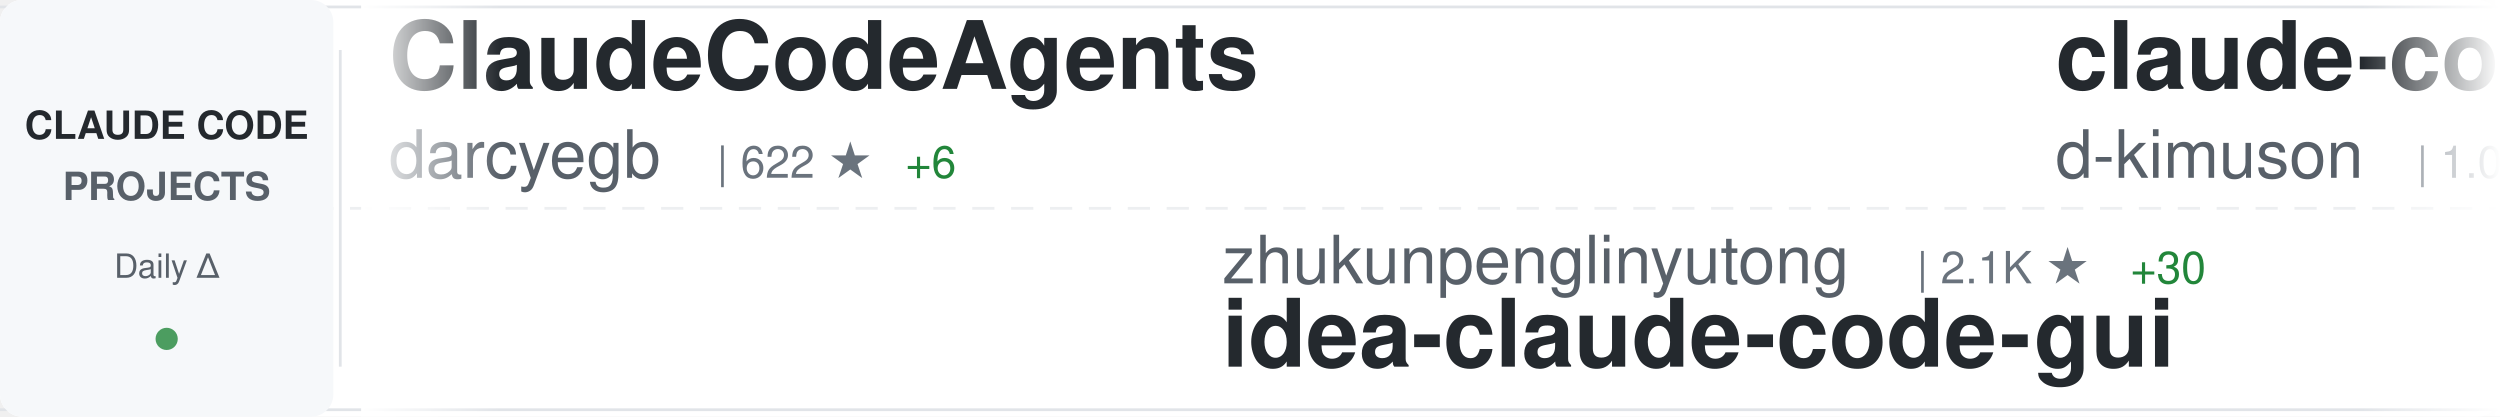
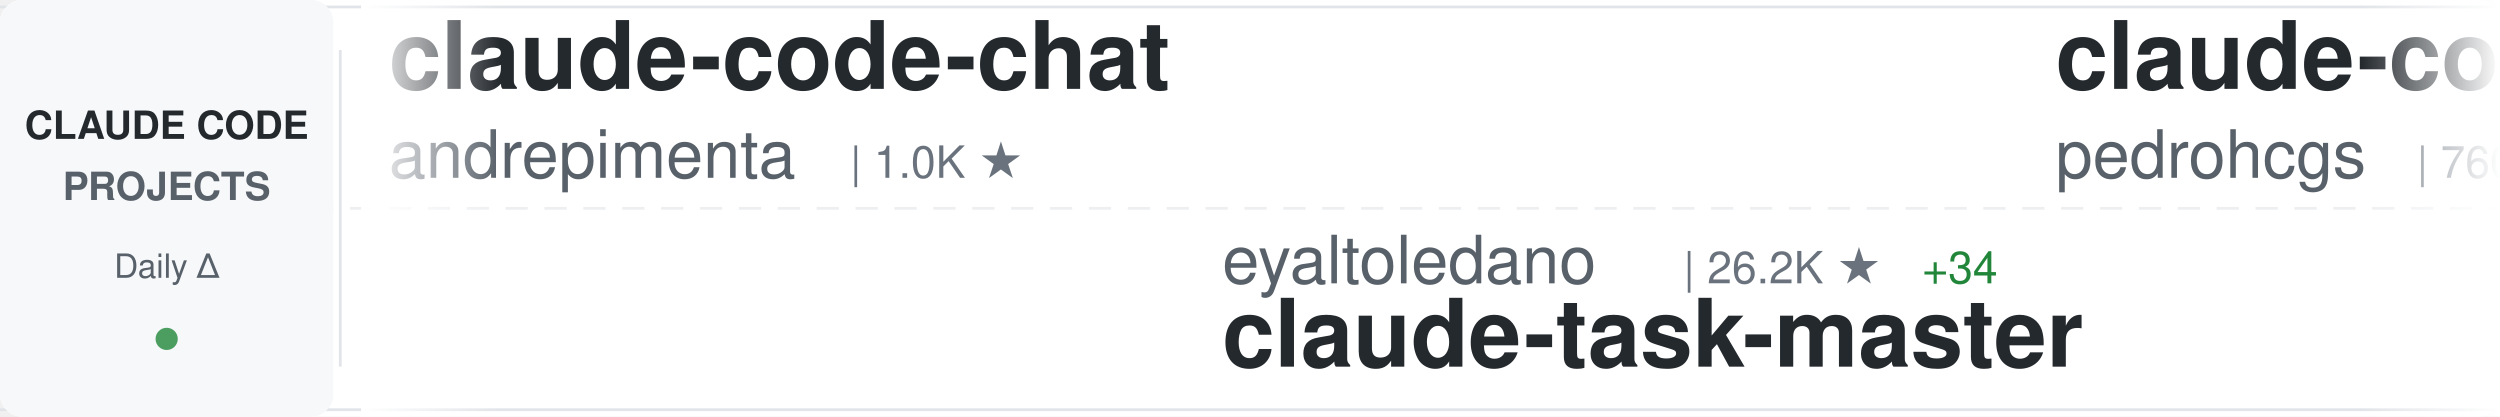
<svg xmlns="http://www.w3.org/2000/svg" width="900" height="150">
  <defs>
    <linearGradient id="awesomeLeftFade" x1="0%" y1="0%" x2="100%" y2="0%">
      <stop offset="0%" style="stop-color:#ffffff;stop-opacity:1" />
      <stop offset="100%" style="stop-color:#ffffff;stop-opacity:0" />
    </linearGradient>
    <linearGradient id="awesomeRightFade" x1="0%" y1="0%" x2="100%" y2="0%">
      <stop offset="0%" style="stop-color:#ffffff;stop-opacity:0" />
      <stop offset="100%" style="stop-color:#ffffff;stop-opacity:1" />
    </linearGradient>
  </defs>
  <rect width="900" height="150" fill="#ffffff" rx="8" />
  <rect x="0" y="2" width="900" height="1" fill="#e1e4e8" />
  <rect x="0" y="147" width="900" height="1" fill="#e1e4e8" />
  <line x1="0" y1="75" x2="900" y2="75" stroke="#e1e4e8" stroke-width="1" stroke-dasharray="8 6" opacity="0.6" />
  <rect x="0" y="0" width="120" height="150" fill="#f6f8fa" rx="8" />
  <text x="60" y="50" font-family="-apple-system, BlinkMacSystemFont, 'Segoe UI', Helvetica, Arial, sans-serif" font-size="14" font-weight="600" fill="#24292e" text-anchor="middle">CLAUDE CODE</text>
  <text x="60" y="72" font-family="-apple-system, BlinkMacSystemFont, 'Segoe UI', Helvetica, Arial, sans-serif" font-size="14" font-weight="600" fill="#586069" text-anchor="middle">PROJECTS</text>
  <text x="60" y="100" font-family="-apple-system, BlinkMacSystemFont, 'Segoe UI', Helvetica, Arial, sans-serif" font-size="12" font-weight="500" fill="#586069" text-anchor="middle">Daily Δ</text>
  <circle cx="60" cy="122" r="4" fill="#22863a" opacity="0.8" />
  <rect x="122" y="18" width="1" height="114" fill="#e1e4e8" />
  <clipPath id="awesomeTickerClip">
    <rect x="130" y="0" width="770" height="150" />
  </clipPath>
  <g clip-path="url(#awesomeTickerClip)">
    <g id="awesomeTickerItems">
      <animateTransform attributeName="transform" attributeType="XML" type="translate" from="0 0" to="-3000 0" dur="54s" repeatCount="indefinite" />
      <g transform="translate(0, 0)">
-         <text x="140" y="32" font-family="-apple-system, BlinkMacSystemFont, 'Segoe UI', Helvetica, Arial, sans-serif" font-size="34" font-weight="600" fill="#24292e">ClaudeCodeAgents</text>
-         <text x="140" y="64" font-family="-apple-system, BlinkMacSystemFont, 'Segoe UI', Helvetica, Arial, sans-serif" font-size="24" font-weight="400" fill="#586069">darcyegb</text>
-         <text x="258" y="64" font-family="-apple-system, BlinkMacSystemFont, 'Segoe UI', Helvetica, Arial, sans-serif" font-size="16" font-weight="500" fill="#6a737d">| 622 ★</text>
-         <text x="326" y="64" font-family="-apple-system, BlinkMacSystemFont, 'Segoe UI', Helvetica, Arial, sans-serif" font-size="16" font-weight="500" fill="#22863a"> +6</text>
+         <text x="140" y="32" font-family="-apple-system, BlinkMacSystemFont, 'Segoe UI', Helvetica, Arial, sans-serif" font-size="34" font-weight="600" fill="#24292e">claude-code-chat</text>
+         <text x="140" y="64" font-family="-apple-system, BlinkMacSystemFont, 'Segoe UI', Helvetica, Arial, sans-serif" font-size="24" font-weight="400" fill="#586069">andrepimenta</text>
+         <text x="306" y="64" font-family="-apple-system, BlinkMacSystemFont, 'Segoe UI', Helvetica, Arial, sans-serif" font-size="16" font-weight="500" fill="#6a737d">| 1.0K ★</text>
      </g>
      <g transform="translate(300, 0)">
-         <text x="140" y="102" font-family="-apple-system, BlinkMacSystemFont, 'Segoe UI', Helvetica, Arial, sans-serif" font-size="24" font-weight="400" fill="#586069">zhukunpenglinyutong</text>
-         <text x="390" y="102" font-family="-apple-system, BlinkMacSystemFont, 'Segoe UI', Helvetica, Arial, sans-serif" font-size="16" font-weight="500" fill="#6a737d">| 2.1K ★</text>
-         <text x="467" y="102" font-family="-apple-system, BlinkMacSystemFont, 'Segoe UI', Helvetica, Arial, sans-serif" font-size="16" font-weight="500" fill="#22863a"> +30</text>
-         <text x="140" y="132" font-family="-apple-system, BlinkMacSystemFont, 'Segoe UI', Helvetica, Arial, sans-serif" font-size="34" font-weight="600" fill="#24292e">idea-claude-code-gui</text>
+         <text x="140" y="102" font-family="-apple-system, BlinkMacSystemFont, 'Segoe UI', Helvetica, Arial, sans-serif" font-size="24" font-weight="400" fill="#586069">eyaltoledano</text>
+         <text x="306" y="102" font-family="-apple-system, BlinkMacSystemFont, 'Segoe UI', Helvetica, Arial, sans-serif" font-size="16" font-weight="500" fill="#6a737d">| 26.2K ★</text>
+         <text x="392" y="102" font-family="-apple-system, BlinkMacSystemFont, 'Segoe UI', Helvetica, Arial, sans-serif" font-size="16" font-weight="500" fill="#22863a"> +34</text>
+         <text x="140" y="132" font-family="-apple-system, BlinkMacSystemFont, 'Segoe UI', Helvetica, Arial, sans-serif" font-size="34" font-weight="600" fill="#24292e">claude-task-master</text>
      </g>
      <g transform="translate(600, 0)">
-         <text x="140" y="32" font-family="-apple-system, BlinkMacSystemFont, 'Segoe UI', Helvetica, Arial, sans-serif" font-size="34" font-weight="600" fill="#24292e">claude-code-viewer</text>
-         <text x="140" y="64" font-family="-apple-system, BlinkMacSystemFont, 'Segoe UI', Helvetica, Arial, sans-serif" font-size="24" font-weight="400" fill="#586069">d-kimuson</text>
-         <text x="270" y="64" font-family="-apple-system, BlinkMacSystemFont, 'Segoe UI', Helvetica, Arial, sans-serif" font-size="16" font-weight="500" fill="#6a737d">| 1.0K ★</text>
-         <text x="347" y="64" font-family="-apple-system, BlinkMacSystemFont, 'Segoe UI', Helvetica, Arial, sans-serif" font-size="16" font-weight="500" fill="#22863a"> +3</text>
+         <text x="140" y="32" font-family="-apple-system, BlinkMacSystemFont, 'Segoe UI', Helvetica, Arial, sans-serif" font-size="34" font-weight="600" fill="#24292e">claude-code-my-workflow</text>
+         <text x="140" y="64" font-family="-apple-system, BlinkMacSystemFont, 'Segoe UI', Helvetica, Arial, sans-serif" font-size="24" font-weight="400" fill="#586069">pedrohcgs</text>
+         <text x="270" y="64" font-family="-apple-system, BlinkMacSystemFont, 'Segoe UI', Helvetica, Arial, sans-serif" font-size="16" font-weight="500" fill="#6a737d">| 760 ★</text>
+         <text x="338" y="64" font-family="-apple-system, BlinkMacSystemFont, 'Segoe UI', Helvetica, Arial, sans-serif" font-size="16" font-weight="500" fill="#22863a"> +7</text>
      </g>
      <g transform="translate(900, 0)">
-         <text x="140" y="102" font-family="-apple-system, BlinkMacSystemFont, 'Segoe UI', Helvetica, Arial, sans-serif" font-size="24" font-weight="400" fill="#586069">Pimzino</text>
-         <text x="246" y="102" font-family="-apple-system, BlinkMacSystemFont, 'Segoe UI', Helvetica, Arial, sans-serif" font-size="16" font-weight="500" fill="#6a737d">| 3.6K ★</text>
-         <text x="323" y="102" font-family="-apple-system, BlinkMacSystemFont, 'Segoe UI', Helvetica, Arial, sans-serif" font-size="16" font-weight="500" fill="#22863a"> +2</text>
-         <text x="140" y="132" font-family="-apple-system, BlinkMacSystemFont, 'Segoe UI', Helvetica, Arial, sans-serif" font-size="34" font-weight="600" fill="#24292e">claude-code-spec-workflo...</text>
+         <text x="140" y="102" font-family="-apple-system, BlinkMacSystemFont, 'Segoe UI', Helvetica, Arial, sans-serif" font-size="24" font-weight="400" fill="#586069">ComposioHQ</text>
+         <text x="282" y="102" font-family="-apple-system, BlinkMacSystemFont, 'Segoe UI', Helvetica, Arial, sans-serif" font-size="16" font-weight="500" fill="#6a737d">| 47.8K ★</text>
+         <text x="368" y="102" font-family="-apple-system, BlinkMacSystemFont, 'Segoe UI', Helvetica, Arial, sans-serif" font-size="16" font-weight="500" fill="#22863a"> +314</text>
+         <text x="140" y="132" font-family="-apple-system, BlinkMacSystemFont, 'Segoe UI', Helvetica, Arial, sans-serif" font-size="34" font-weight="600" fill="#24292e">awesome-claude-skills</text>
      </g>
      <g transform="translate(1200, 0)">
-         <text x="140" y="32" font-family="-apple-system, BlinkMacSystemFont, 'Segoe UI', Helvetica, Arial, sans-serif" font-size="34" font-weight="600" fill="#24292e">antigravity-awesome-skil...</text>
-         <text x="140" y="64" font-family="-apple-system, BlinkMacSystemFont, 'Segoe UI', Helvetica, Arial, sans-serif" font-size="24" font-weight="400" fill="#586069">sickn33</text>
-         <text x="246" y="64" font-family="-apple-system, BlinkMacSystemFont, 'Segoe UI', Helvetica, Arial, sans-serif" font-size="16" font-weight="500" fill="#6a737d">| 27.3K ★</text>
-         <text x="332" y="64" font-family="-apple-system, BlinkMacSystemFont, 'Segoe UI', Helvetica, Arial, sans-serif" font-size="16" font-weight="500" fill="#22863a"> +265</text>
+         <text x="140" y="32" font-family="-apple-system, BlinkMacSystemFont, 'Segoe UI', Helvetica, Arial, sans-serif" font-size="34" font-weight="600" fill="#24292e">claude-code-infrastructu...</text>
+         <text x="140" y="64" font-family="-apple-system, BlinkMacSystemFont, 'Segoe UI', Helvetica, Arial, sans-serif" font-size="24" font-weight="400" fill="#586069">diet103</text>
+         <text x="246" y="64" font-family="-apple-system, BlinkMacSystemFont, 'Segoe UI', Helvetica, Arial, sans-serif" font-size="16" font-weight="500" fill="#6a737d">| 9.3K ★</text>
+         <text x="323" y="64" font-family="-apple-system, BlinkMacSystemFont, 'Segoe UI', Helvetica, Arial, sans-serif" font-size="16" font-weight="500" fill="#22863a"> +9</text>
      </g>
      <g transform="translate(1500, 0)">
-         <text x="140" y="102" font-family="-apple-system, BlinkMacSystemFont, 'Segoe UI', Helvetica, Arial, sans-serif" font-size="24" font-weight="400" fill="#586069">MadAppGang</text>
-         <text x="282" y="102" font-family="-apple-system, BlinkMacSystemFont, 'Segoe UI', Helvetica, Arial, sans-serif" font-size="16" font-weight="500" fill="#6a737d">| 246 ★</text>
-         <text x="140" y="132" font-family="-apple-system, BlinkMacSystemFont, 'Segoe UI', Helvetica, Arial, sans-serif" font-size="34" font-weight="600" fill="#24292e">claude-code</text>
+         <text x="140" y="102" font-family="-apple-system, BlinkMacSystemFont, 'Segoe UI', Helvetica, Arial, sans-serif" font-size="24" font-weight="400" fill="#586069">alirezarezvani</text>
+         <text x="330" y="102" font-family="-apple-system, BlinkMacSystemFont, 'Segoe UI', Helvetica, Arial, sans-serif" font-size="16" font-weight="500" fill="#6a737d">| 641 ★</text>
+         <text x="398" y="102" font-family="-apple-system, BlinkMacSystemFont, 'Segoe UI', Helvetica, Arial, sans-serif" font-size="16" font-weight="500" fill="#22863a"> +3</text>
+         <text x="140" y="132" font-family="-apple-system, BlinkMacSystemFont, 'Segoe UI', Helvetica, Arial, sans-serif" font-size="34" font-weight="600" fill="#24292e">claude-code-tresor</text>
      </g>
      <g transform="translate(1800, 0)">
-         <text x="140" y="32" font-family="-apple-system, BlinkMacSystemFont, 'Segoe UI', Helvetica, Arial, sans-serif" font-size="34" font-weight="600" fill="#24292e">claude-task-master</text>
-         <text x="140" y="64" font-family="-apple-system, BlinkMacSystemFont, 'Segoe UI', Helvetica, Arial, sans-serif" font-size="24" font-weight="400" fill="#586069">eyaltoledano</text>
-         <text x="306" y="64" font-family="-apple-system, BlinkMacSystemFont, 'Segoe UI', Helvetica, Arial, sans-serif" font-size="16" font-weight="500" fill="#6a737d">| 26.2K ★</text>
-         <text x="392" y="64" font-family="-apple-system, BlinkMacSystemFont, 'Segoe UI', Helvetica, Arial, sans-serif" font-size="16" font-weight="500" fill="#22863a"> +29</text>
+         <text x="140" y="32" font-family="-apple-system, BlinkMacSystemFont, 'Segoe UI', Helvetica, Arial, sans-serif" font-size="34" font-weight="600" fill="#24292e">claude-code.nvim</text>
+         <text x="140" y="64" font-family="-apple-system, BlinkMacSystemFont, 'Segoe UI', Helvetica, Arial, sans-serif" font-size="24" font-weight="400" fill="#586069">greggh</text>
+         <text x="234" y="64" font-family="-apple-system, BlinkMacSystemFont, 'Segoe UI', Helvetica, Arial, sans-serif" font-size="16" font-weight="500" fill="#6a737d">| 2.0K ★</text>
+         <text x="311" y="64" font-family="-apple-system, BlinkMacSystemFont, 'Segoe UI', Helvetica, Arial, sans-serif" font-size="16" font-weight="500" fill="#22863a"> +5</text>
      </g>
      <g transform="translate(2100, 0)">
-         <text x="140" y="102" font-family="-apple-system, BlinkMacSystemFont, 'Segoe UI', Helvetica, Arial, sans-serif" font-size="24" font-weight="400" fill="#586069">ComposioHQ</text>
-         <text x="282" y="102" font-family="-apple-system, BlinkMacSystemFont, 'Segoe UI', Helvetica, Arial, sans-serif" font-size="16" font-weight="500" fill="#6a737d">| 47.7K ★</text>
-         <text x="368" y="102" font-family="-apple-system, BlinkMacSystemFont, 'Segoe UI', Helvetica, Arial, sans-serif" font-size="16" font-weight="500" fill="#22863a"> +325</text>
-         <text x="140" y="132" font-family="-apple-system, BlinkMacSystemFont, 'Segoe UI', Helvetica, Arial, sans-serif" font-size="34" font-weight="600" fill="#24292e">awesome-claude-skills</text>
+         <text x="140" y="102" font-family="-apple-system, BlinkMacSystemFont, 'Segoe UI', Helvetica, Arial, sans-serif" font-size="24" font-weight="400" fill="#586069">ghuntley</text>
+         <text x="258" y="102" font-family="-apple-system, BlinkMacSystemFont, 'Segoe UI', Helvetica, Arial, sans-serif" font-size="16" font-weight="500" fill="#6a737d">| 871 ★</text>
+         <text x="326" y="102" font-family="-apple-system, BlinkMacSystemFont, 'Segoe UI', Helvetica, Arial, sans-serif" font-size="16" font-weight="500" fill="#22863a"> +2</text>
+         <text x="140" y="132" font-family="-apple-system, BlinkMacSystemFont, 'Segoe UI', Helvetica, Arial, sans-serif" font-size="34" font-weight="600" fill="#24292e">claude-code-source-code-...</text>
      </g>
      <g transform="translate(2400, 0)">
-         <text x="140" y="32" font-family="-apple-system, BlinkMacSystemFont, 'Segoe UI', Helvetica, Arial, sans-serif" font-size="34" font-weight="600" fill="#24292e">claude-code-system-promp...</text>
-         <text x="140" y="64" font-family="-apple-system, BlinkMacSystemFont, 'Segoe UI', Helvetica, Arial, sans-serif" font-size="24" font-weight="400" fill="#586069">Piebald-AI</text>
-         <text x="282" y="64" font-family="-apple-system, BlinkMacSystemFont, 'Segoe UI', Helvetica, Arial, sans-serif" font-size="16" font-weight="500" fill="#6a737d">| 6.6K ★</text>
-         <text x="359" y="64" font-family="-apple-system, BlinkMacSystemFont, 'Segoe UI', Helvetica, Arial, sans-serif" font-size="16" font-weight="500" fill="#22863a"> +153</text>
+         <text x="140" y="32" font-family="-apple-system, BlinkMacSystemFont, 'Segoe UI', Helvetica, Arial, sans-serif" font-size="34" font-weight="600" fill="#24292e">claude-code-plugins-plus...</text>
+         <text x="140" y="64" font-family="-apple-system, BlinkMacSystemFont, 'Segoe UI', Helvetica, Arial, sans-serif" font-size="24" font-weight="400" fill="#586069">jeremylongshore</text>
+         <text x="342" y="64" font-family="-apple-system, BlinkMacSystemFont, 'Segoe UI', Helvetica, Arial, sans-serif" font-size="16" font-weight="500" fill="#6a737d">| 1.7K ★</text>
+         <text x="419" y="64" font-family="-apple-system, BlinkMacSystemFont, 'Segoe UI', Helvetica, Arial, sans-serif" font-size="16" font-weight="500" fill="#22863a"> +4</text>
      </g>
      <g transform="translate(2700, 0)">
-         <text x="140" y="102" font-family="-apple-system, BlinkMacSystemFont, 'Segoe UI', Helvetica, Arial, sans-serif" font-size="24" font-weight="400" fill="#586069">wanshuiyin</text>
-         <text x="282" y="102" font-family="-apple-system, BlinkMacSystemFont, 'Segoe UI', Helvetica, Arial, sans-serif" font-size="16" font-weight="500" fill="#6a737d">| 4.0K ★</text>
-         <text x="359" y="102" font-family="-apple-system, BlinkMacSystemFont, 'Segoe UI', Helvetica, Arial, sans-serif" font-size="16" font-weight="500" fill="#22863a"> +291</text>
-         <text x="140" y="132" font-family="-apple-system, BlinkMacSystemFont, 'Segoe UI', Helvetica, Arial, sans-serif" font-size="34" font-weight="600" fill="#24292e">Auto-claude-code-researc...</text>
+         <text x="140" y="102" font-family="-apple-system, BlinkMacSystemFont, 'Segoe UI', Helvetica, Arial, sans-serif" font-size="24" font-weight="400" fill="#586069">anthropics</text>
+         <text x="282" y="102" font-family="-apple-system, BlinkMacSystemFont, 'Segoe UI', Helvetica, Arial, sans-serif" font-size="16" font-weight="500" fill="#6a737d">| 6.6K ★</text>
+         <text x="359" y="102" font-family="-apple-system, BlinkMacSystemFont, 'Segoe UI', Helvetica, Arial, sans-serif" font-size="16" font-weight="500" fill="#22863a"> +43</text>
+         <text x="140" y="132" font-family="-apple-system, BlinkMacSystemFont, 'Segoe UI', Helvetica, Arial, sans-serif" font-size="34" font-weight="600" fill="#24292e">claude-code-action</text>
      </g>
      <g transform="translate(3000, 0)">
-         <text x="140" y="32" font-family="-apple-system, BlinkMacSystemFont, 'Segoe UI', Helvetica, Arial, sans-serif" font-size="34" font-weight="600" fill="#24292e">ClaudeCodeAgents</text>
-         <text x="140" y="64" font-family="-apple-system, BlinkMacSystemFont, 'Segoe UI', Helvetica, Arial, sans-serif" font-size="24" font-weight="400" fill="#586069">darcyegb</text>
-         <text x="258" y="64" font-family="-apple-system, BlinkMacSystemFont, 'Segoe UI', Helvetica, Arial, sans-serif" font-size="16" font-weight="500" fill="#6a737d">| 622 ★</text>
-         <text x="326" y="64" font-family="-apple-system, BlinkMacSystemFont, 'Segoe UI', Helvetica, Arial, sans-serif" font-size="16" font-weight="500" fill="#22863a"> +6</text>
+         <text x="140" y="32" font-family="-apple-system, BlinkMacSystemFont, 'Segoe UI', Helvetica, Arial, sans-serif" font-size="34" font-weight="600" fill="#24292e">claude-code-chat</text>
+         <text x="140" y="64" font-family="-apple-system, BlinkMacSystemFont, 'Segoe UI', Helvetica, Arial, sans-serif" font-size="24" font-weight="400" fill="#586069">andrepimenta</text>
+         <text x="306" y="64" font-family="-apple-system, BlinkMacSystemFont, 'Segoe UI', Helvetica, Arial, sans-serif" font-size="16" font-weight="500" fill="#6a737d">| 1.0K ★</text>
      </g>
      <g transform="translate(3300, 0)">
-         <text x="140" y="102" font-family="-apple-system, BlinkMacSystemFont, 'Segoe UI', Helvetica, Arial, sans-serif" font-size="24" font-weight="400" fill="#586069">zhukunpenglinyutong</text>
-         <text x="390" y="102" font-family="-apple-system, BlinkMacSystemFont, 'Segoe UI', Helvetica, Arial, sans-serif" font-size="16" font-weight="500" fill="#6a737d">| 2.1K ★</text>
-         <text x="467" y="102" font-family="-apple-system, BlinkMacSystemFont, 'Segoe UI', Helvetica, Arial, sans-serif" font-size="16" font-weight="500" fill="#22863a"> +30</text>
-         <text x="140" y="132" font-family="-apple-system, BlinkMacSystemFont, 'Segoe UI', Helvetica, Arial, sans-serif" font-size="34" font-weight="600" fill="#24292e">idea-claude-code-gui</text>
+         <text x="140" y="102" font-family="-apple-system, BlinkMacSystemFont, 'Segoe UI', Helvetica, Arial, sans-serif" font-size="24" font-weight="400" fill="#586069">eyaltoledano</text>
+         <text x="306" y="102" font-family="-apple-system, BlinkMacSystemFont, 'Segoe UI', Helvetica, Arial, sans-serif" font-size="16" font-weight="500" fill="#6a737d">| 26.2K ★</text>
+         <text x="392" y="102" font-family="-apple-system, BlinkMacSystemFont, 'Segoe UI', Helvetica, Arial, sans-serif" font-size="16" font-weight="500" fill="#22863a"> +34</text>
+         <text x="140" y="132" font-family="-apple-system, BlinkMacSystemFont, 'Segoe UI', Helvetica, Arial, sans-serif" font-size="34" font-weight="600" fill="#24292e">claude-task-master</text>
      </g>
      <g transform="translate(3600, 0)">
-         <text x="140" y="32" font-family="-apple-system, BlinkMacSystemFont, 'Segoe UI', Helvetica, Arial, sans-serif" font-size="34" font-weight="600" fill="#24292e">claude-code-viewer</text>
-         <text x="140" y="64" font-family="-apple-system, BlinkMacSystemFont, 'Segoe UI', Helvetica, Arial, sans-serif" font-size="24" font-weight="400" fill="#586069">d-kimuson</text>
-         <text x="270" y="64" font-family="-apple-system, BlinkMacSystemFont, 'Segoe UI', Helvetica, Arial, sans-serif" font-size="16" font-weight="500" fill="#6a737d">| 1.0K ★</text>
-         <text x="347" y="64" font-family="-apple-system, BlinkMacSystemFont, 'Segoe UI', Helvetica, Arial, sans-serif" font-size="16" font-weight="500" fill="#22863a"> +3</text>
+         <text x="140" y="32" font-family="-apple-system, BlinkMacSystemFont, 'Segoe UI', Helvetica, Arial, sans-serif" font-size="34" font-weight="600" fill="#24292e">claude-code-my-workflow</text>
+         <text x="140" y="64" font-family="-apple-system, BlinkMacSystemFont, 'Segoe UI', Helvetica, Arial, sans-serif" font-size="24" font-weight="400" fill="#586069">pedrohcgs</text>
+         <text x="270" y="64" font-family="-apple-system, BlinkMacSystemFont, 'Segoe UI', Helvetica, Arial, sans-serif" font-size="16" font-weight="500" fill="#6a737d">| 760 ★</text>
+         <text x="338" y="64" font-family="-apple-system, BlinkMacSystemFont, 'Segoe UI', Helvetica, Arial, sans-serif" font-size="16" font-weight="500" fill="#22863a"> +7</text>
      </g>
      <g transform="translate(3900, 0)">
-         <text x="140" y="102" font-family="-apple-system, BlinkMacSystemFont, 'Segoe UI', Helvetica, Arial, sans-serif" font-size="24" font-weight="400" fill="#586069">Pimzino</text>
-         <text x="246" y="102" font-family="-apple-system, BlinkMacSystemFont, 'Segoe UI', Helvetica, Arial, sans-serif" font-size="16" font-weight="500" fill="#6a737d">| 3.6K ★</text>
-         <text x="323" y="102" font-family="-apple-system, BlinkMacSystemFont, 'Segoe UI', Helvetica, Arial, sans-serif" font-size="16" font-weight="500" fill="#22863a"> +2</text>
-         <text x="140" y="132" font-family="-apple-system, BlinkMacSystemFont, 'Segoe UI', Helvetica, Arial, sans-serif" font-size="34" font-weight="600" fill="#24292e">claude-code-spec-workflo...</text>
+         <text x="140" y="102" font-family="-apple-system, BlinkMacSystemFont, 'Segoe UI', Helvetica, Arial, sans-serif" font-size="24" font-weight="400" fill="#586069">ComposioHQ</text>
+         <text x="282" y="102" font-family="-apple-system, BlinkMacSystemFont, 'Segoe UI', Helvetica, Arial, sans-serif" font-size="16" font-weight="500" fill="#6a737d">| 47.8K ★</text>
+         <text x="368" y="102" font-family="-apple-system, BlinkMacSystemFont, 'Segoe UI', Helvetica, Arial, sans-serif" font-size="16" font-weight="500" fill="#22863a"> +314</text>
+         <text x="140" y="132" font-family="-apple-system, BlinkMacSystemFont, 'Segoe UI', Helvetica, Arial, sans-serif" font-size="34" font-weight="600" fill="#24292e">awesome-claude-skills</text>
      </g>
    </g>
  </g>
  <rect x="130" y="0" width="50" height="150" fill="url(#awesomeLeftFade)" />
  <rect x="850" y="0" width="50" height="150" fill="url(#awesomeRightFade)" />
</svg>
